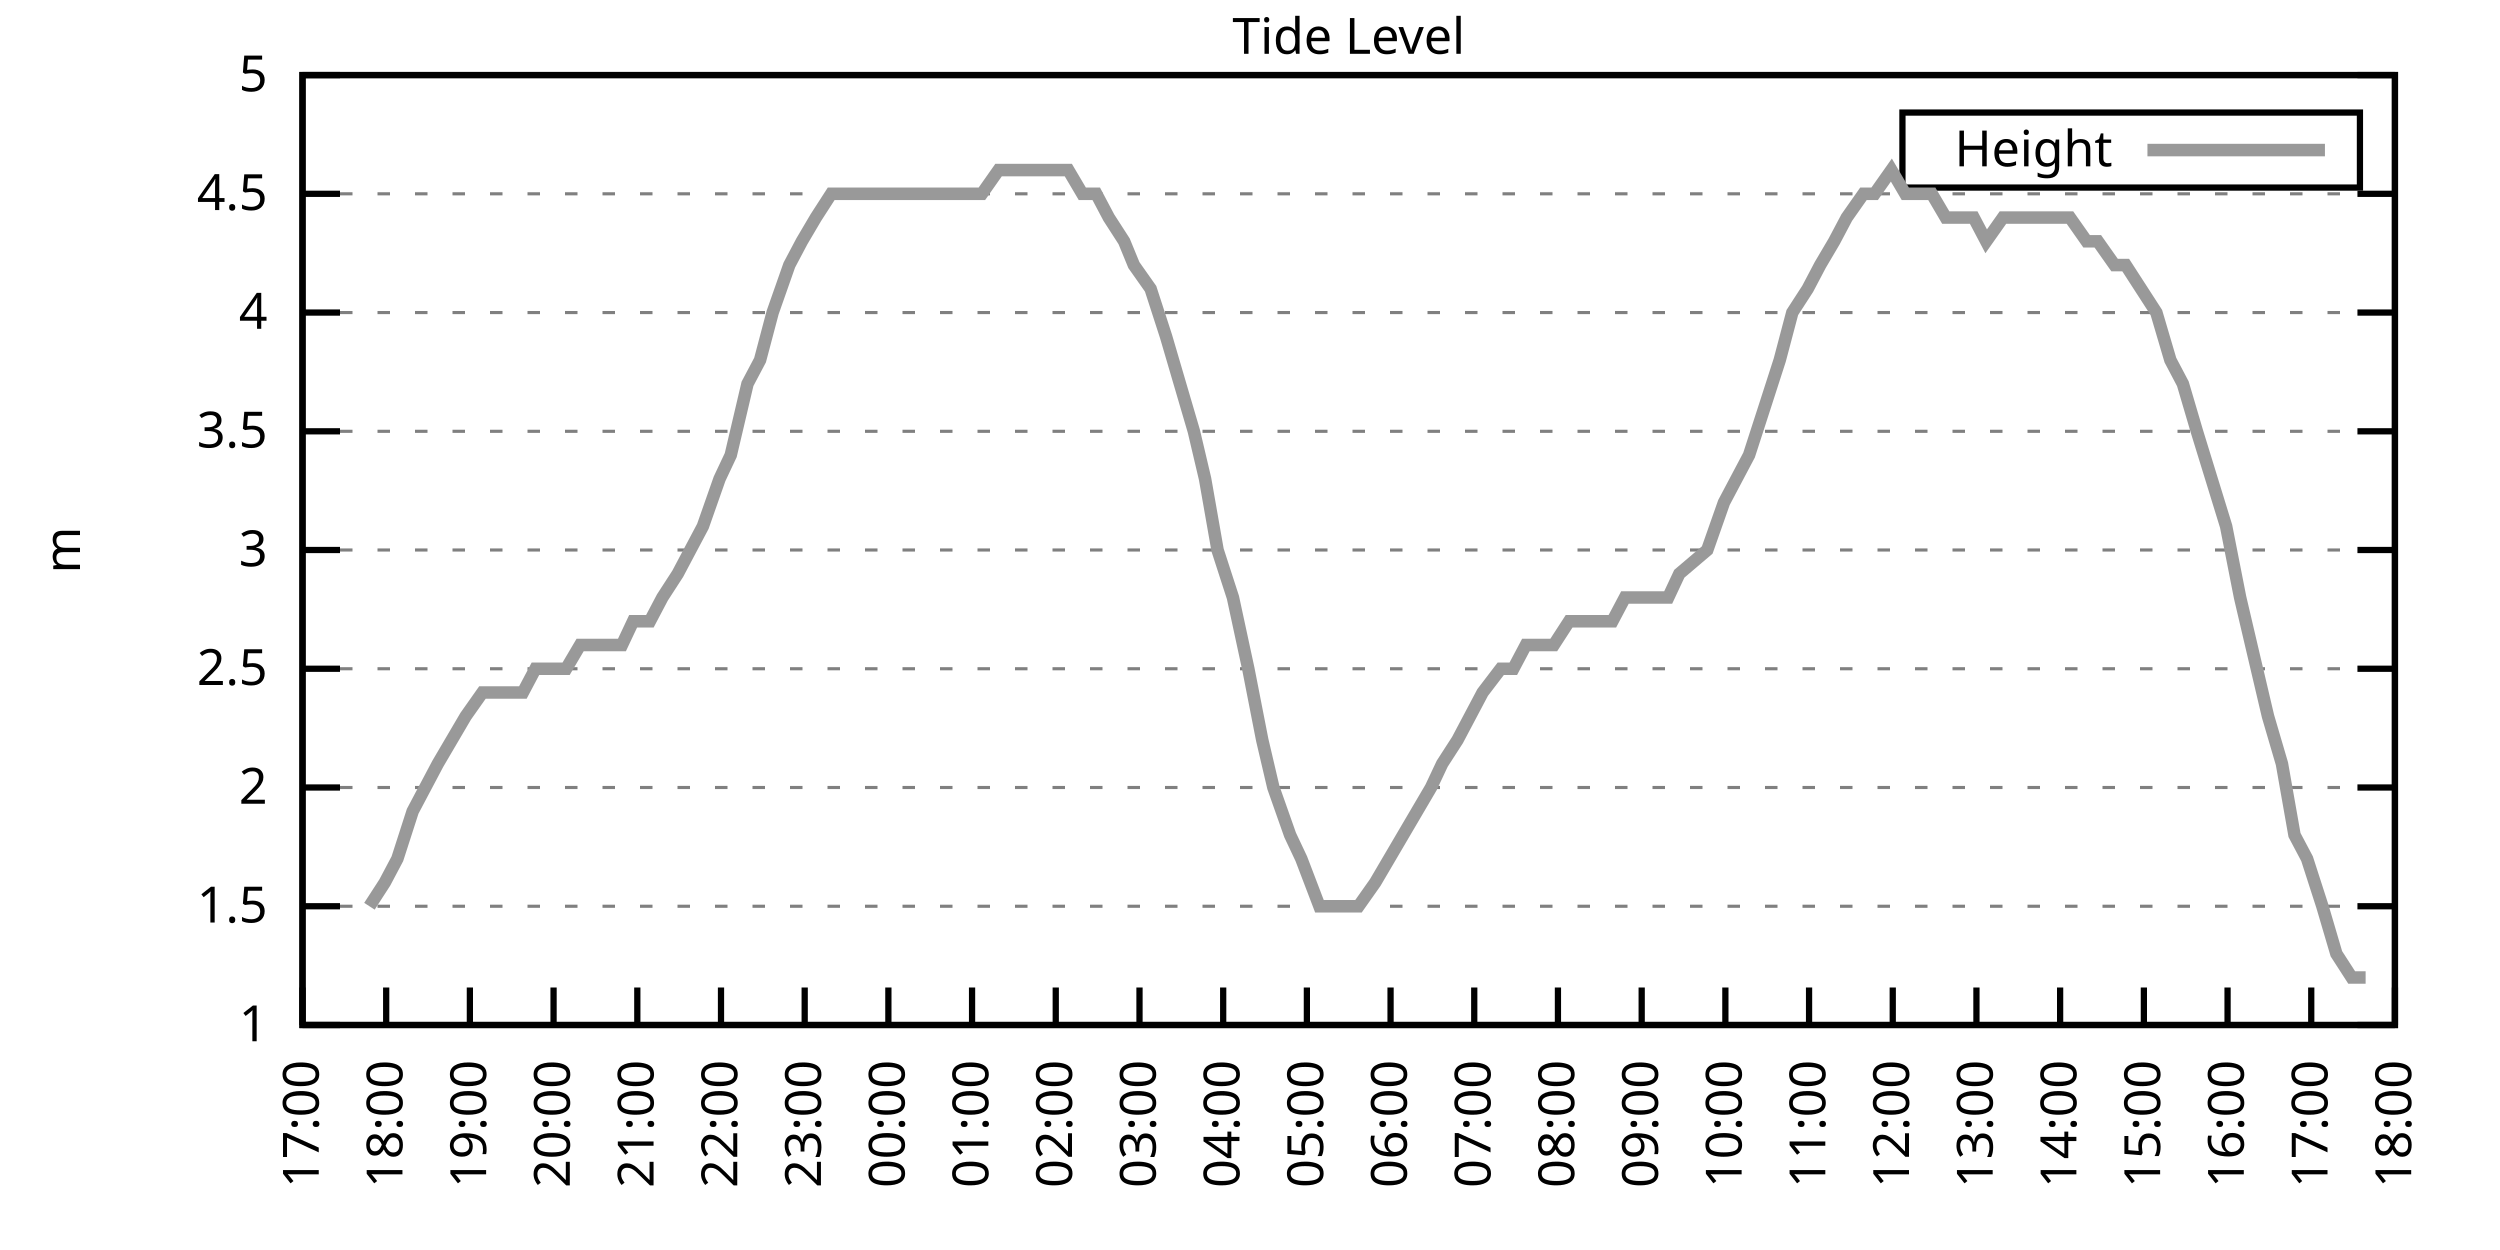
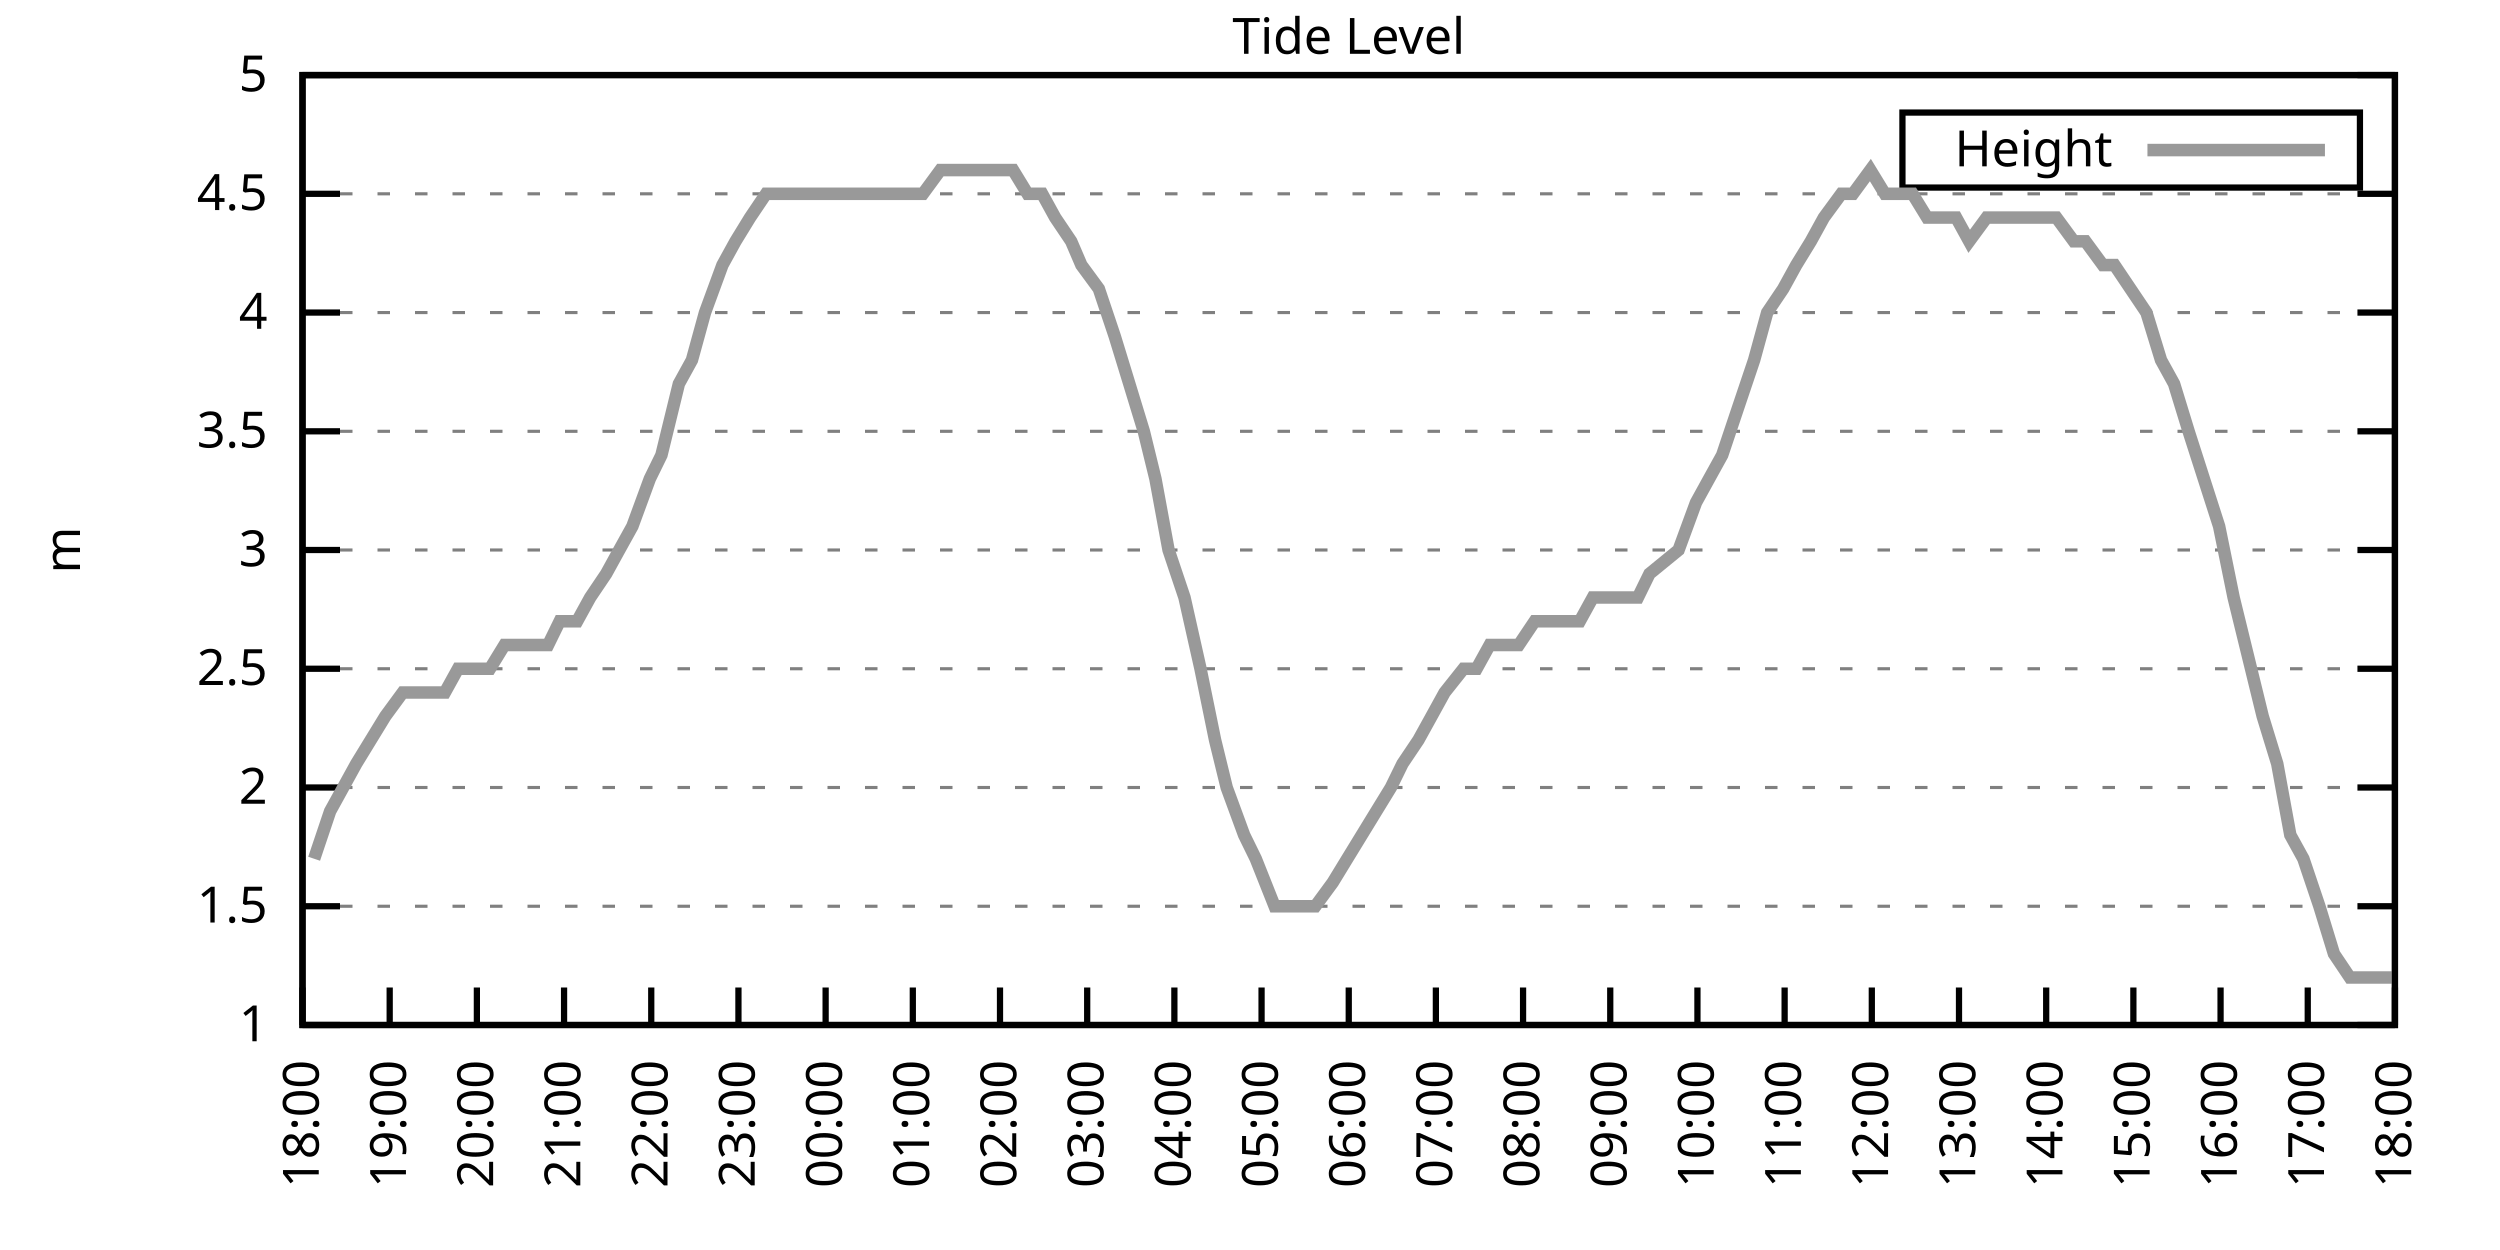
<svg xmlns="http://www.w3.org/2000/svg" xmlns:xlink="http://www.w3.org/1999/xlink" width="400" height="200" viewBox="0 0 400 200">
  <g id="gnuplot_canvas">
    <rect x="0" y="0" width="400" height="200" fill="none" />
    <defs>
      <circle id="gpDot" r="0.5" stroke-width="0.5" stroke="currentColor" />
      <path id="gpPt0" stroke-width="0.333" stroke="currentColor" d="M-1,0 h2 M0,-1 v2" />
      <path id="gpPt1" stroke-width="0.333" stroke="currentColor" d="M-1,-1 L1,1 M1,-1 L-1,1" />
      <path id="gpPt2" stroke-width="0.333" stroke="currentColor" d="M-1,0 L1,0 M0,-1 L0,1 M-1,-1 L1,1 M-1,1 L1,-1" />
      <rect id="gpPt3" stroke-width="0.333" stroke="currentColor" x="-1" y="-1" width="2" height="2" />
      <rect id="gpPt4" stroke-width="0.333" stroke="currentColor" fill="currentColor" x="-1" y="-1" width="2" height="2" />
      <circle id="gpPt5" stroke-width="0.333" stroke="currentColor" cx="0" cy="0" r="1" />
      <use xlink:href="#gpPt5" id="gpPt6" fill="currentColor" stroke="none" />
      <path id="gpPt7" stroke-width="0.333" stroke="currentColor" d="M0,-1.33 L-1.33,0.67 L1.33,0.67 z" />
      <use xlink:href="#gpPt7" id="gpPt8" fill="currentColor" stroke="none" />
      <use xlink:href="#gpPt7" id="gpPt9" stroke="currentColor" transform="rotate(180)" />
      <use xlink:href="#gpPt9" id="gpPt10" fill="currentColor" stroke="none" />
      <use xlink:href="#gpPt3" id="gpPt11" stroke="currentColor" transform="rotate(45)" />
      <use xlink:href="#gpPt11" id="gpPt12" fill="currentColor" stroke="none" />
      <path id="gpPt13" stroke-width="0.333" stroke="currentColor" d="M0,1.330 L1.265,0.411 L0.782,-1.067 L-0.782,-1.076 L-1.265,0.411 z" />
      <use xlink:href="#gpPt13" id="gpPt14" fill="currentColor" stroke="none" />
      <filter id="textbox" filterUnits="objectBoundingBox" x="0" y="0" height="1" width="1">
        <feFlood flood-color="white" flood-opacity="1" result="bgnd" />
        <feComposite in="SourceGraphic" in2="bgnd" operator="atop" />
      </filter>
      <filter id="greybox" filterUnits="objectBoundingBox" x="0" y="0" height="1" width="1">
        <feFlood flood-color="lightgrey" flood-opacity="1" result="grey" />
        <feComposite in="SourceGraphic" in2="grey" operator="atop" />
      </filter>
    </defs>
    <g fill="none" color="white" stroke="currentColor" stroke-width="1.00" stroke-linecap="butt" stroke-linejoin="miter">
</g>
    <g fill="none" color="black" stroke="currentColor" stroke-width="1.00" stroke-linecap="butt" stroke-linejoin="miter">
      <g stroke="none" shape-rendering="crispEdges">
        <polygon fill="rgb(255, 255, 255)" points="48.40,164.00 383.18,164.00 383.18,12.02 48.40,12.02 " />
      </g>
    </g>
    <g fill="none" color="black" stroke="currentColor" stroke-width="1.00" stroke-linecap="butt" stroke-linejoin="miter">
</g>
    <g fill="none" color="black" stroke="black" stroke-width="0.50" stroke-linecap="butt" stroke-linejoin="miter">
</g>
    <g fill="none" color="gray" stroke="currentColor" stroke-width="0.50" stroke-linecap="butt" stroke-linejoin="miter">
      <path stroke="gray" stroke-dasharray="2,4" class="gridline" d="M48.40,164.00 L383.19,164.00  " />
    </g>
    <g fill="none" color="gray" stroke="gray" stroke-width="1.00" stroke-linecap="butt" stroke-linejoin="miter">
</g>
    <g fill="none" color="black" stroke="currentColor" stroke-width="1.00" stroke-linecap="butt" stroke-linejoin="miter">
      <path stroke="black" d="M48.40,164.00 L54.40,164.00 M383.19,164.00 L377.19,164.00  " />
      <g transform="translate(42.80,166.60)" stroke="none" fill="black" font-family="Sans" font-size="8.00" text-anchor="end">
        <text>
          <tspan font-family="Sans"> 1</tspan>
        </text>
      </g>
    </g>
    <g fill="none" color="black" stroke="currentColor" stroke-width="1.00" stroke-linecap="butt" stroke-linejoin="miter">
</g>
    <g fill="none" color="black" stroke="black" stroke-width="0.50" stroke-linecap="butt" stroke-linejoin="miter">
</g>
    <g fill="none" color="gray" stroke="currentColor" stroke-width="0.50" stroke-linecap="butt" stroke-linejoin="miter">
      <path stroke="gray" stroke-dasharray="2,4" class="gridline" d="M48.40,145.00 L383.19,145.00  " />
    </g>
    <g fill="none" color="gray" stroke="gray" stroke-width="1.00" stroke-linecap="butt" stroke-linejoin="miter">
</g>
    <g fill="none" color="black" stroke="currentColor" stroke-width="1.00" stroke-linecap="butt" stroke-linejoin="miter">
      <path stroke="black" d="M48.40,145.00 L54.40,145.00 M383.19,145.00 L377.19,145.00  " />
      <g transform="translate(42.80,147.60)" stroke="none" fill="black" font-family="Sans" font-size="8.00" text-anchor="end">
        <text>
          <tspan font-family="Sans"> 1.5</tspan>
        </text>
      </g>
    </g>
    <g fill="none" color="black" stroke="currentColor" stroke-width="1.00" stroke-linecap="butt" stroke-linejoin="miter">
</g>
    <g fill="none" color="black" stroke="black" stroke-width="0.50" stroke-linecap="butt" stroke-linejoin="miter">
</g>
    <g fill="none" color="gray" stroke="currentColor" stroke-width="0.50" stroke-linecap="butt" stroke-linejoin="miter">
      <path stroke="gray" stroke-dasharray="2,4" class="gridline" d="M48.40,126.00 L383.19,126.00  " />
    </g>
    <g fill="none" color="gray" stroke="gray" stroke-width="1.00" stroke-linecap="butt" stroke-linejoin="miter">
</g>
    <g fill="none" color="black" stroke="currentColor" stroke-width="1.00" stroke-linecap="butt" stroke-linejoin="miter">
      <path stroke="black" d="M48.40,126.00 L54.40,126.00 M383.19,126.00 L377.19,126.00  " />
      <g transform="translate(42.80,128.60)" stroke="none" fill="black" font-family="Sans" font-size="8.00" text-anchor="end">
        <text>
          <tspan font-family="Sans"> 2</tspan>
        </text>
      </g>
    </g>
    <g fill="none" color="black" stroke="currentColor" stroke-width="1.00" stroke-linecap="butt" stroke-linejoin="miter">
</g>
    <g fill="none" color="black" stroke="black" stroke-width="0.50" stroke-linecap="butt" stroke-linejoin="miter">
</g>
    <g fill="none" color="gray" stroke="currentColor" stroke-width="0.50" stroke-linecap="butt" stroke-linejoin="miter">
      <path stroke="gray" stroke-dasharray="2,4" class="gridline" d="M48.40,107.00 L383.19,107.00  " />
    </g>
    <g fill="none" color="gray" stroke="gray" stroke-width="1.00" stroke-linecap="butt" stroke-linejoin="miter">
</g>
    <g fill="none" color="black" stroke="currentColor" stroke-width="1.00" stroke-linecap="butt" stroke-linejoin="miter">
      <path stroke="black" d="M48.40,107.00 L54.40,107.00 M383.19,107.00 L377.19,107.00  " />
      <g transform="translate(42.80,109.60)" stroke="none" fill="black" font-family="Sans" font-size="8.00" text-anchor="end">
        <text>
          <tspan font-family="Sans"> 2.5</tspan>
        </text>
      </g>
    </g>
    <g fill="none" color="black" stroke="currentColor" stroke-width="1.00" stroke-linecap="butt" stroke-linejoin="miter">
</g>
    <g fill="none" color="black" stroke="black" stroke-width="0.50" stroke-linecap="butt" stroke-linejoin="miter">
</g>
    <g fill="none" color="gray" stroke="currentColor" stroke-width="0.50" stroke-linecap="butt" stroke-linejoin="miter">
      <path stroke="gray" stroke-dasharray="2,4" class="gridline" d="M48.40,88.00 L383.19,88.00  " />
    </g>
    <g fill="none" color="gray" stroke="gray" stroke-width="1.00" stroke-linecap="butt" stroke-linejoin="miter">
</g>
    <g fill="none" color="black" stroke="currentColor" stroke-width="1.00" stroke-linecap="butt" stroke-linejoin="miter">
      <path stroke="black" d="M48.40,88.00 L54.40,88.00 M383.19,88.00 L377.19,88.00  " />
      <g transform="translate(42.80,90.60)" stroke="none" fill="black" font-family="Sans" font-size="8.00" text-anchor="end">
        <text>
          <tspan font-family="Sans"> 3</tspan>
        </text>
      </g>
    </g>
    <g fill="none" color="black" stroke="currentColor" stroke-width="1.00" stroke-linecap="butt" stroke-linejoin="miter">
</g>
    <g fill="none" color="black" stroke="black" stroke-width="0.50" stroke-linecap="butt" stroke-linejoin="miter">
</g>
    <g fill="none" color="gray" stroke="currentColor" stroke-width="0.50" stroke-linecap="butt" stroke-linejoin="miter">
      <path stroke="gray" stroke-dasharray="2,4" class="gridline" d="M48.40,69.01 L383.19,69.01  " />
    </g>
    <g fill="none" color="gray" stroke="gray" stroke-width="1.00" stroke-linecap="butt" stroke-linejoin="miter">
</g>
    <g fill="none" color="black" stroke="currentColor" stroke-width="1.00" stroke-linecap="butt" stroke-linejoin="miter">
      <path stroke="black" d="M48.40,69.01 L54.40,69.01 M383.19,69.01 L377.19,69.01  " />
      <g transform="translate(42.80,71.61)" stroke="none" fill="black" font-family="Sans" font-size="8.00" text-anchor="end">
        <text>
          <tspan font-family="Sans"> 3.5</tspan>
        </text>
      </g>
    </g>
    <g fill="none" color="black" stroke="currentColor" stroke-width="1.00" stroke-linecap="butt" stroke-linejoin="miter">
</g>
    <g fill="none" color="black" stroke="black" stroke-width="0.50" stroke-linecap="butt" stroke-linejoin="miter">
</g>
    <g fill="none" color="gray" stroke="currentColor" stroke-width="0.50" stroke-linecap="butt" stroke-linejoin="miter">
      <path stroke="gray" stroke-dasharray="2,4" class="gridline" d="M48.40,50.01 L383.19,50.01  " />
    </g>
    <g fill="none" color="gray" stroke="gray" stroke-width="1.00" stroke-linecap="butt" stroke-linejoin="miter">
</g>
    <g fill="none" color="black" stroke="currentColor" stroke-width="1.00" stroke-linecap="butt" stroke-linejoin="miter">
      <path stroke="black" d="M48.40,50.01 L54.40,50.01 M383.19,50.01 L377.19,50.01  " />
      <g transform="translate(42.80,52.61)" stroke="none" fill="black" font-family="Sans" font-size="8.00" text-anchor="end">
        <text>
          <tspan font-family="Sans"> 4</tspan>
        </text>
      </g>
    </g>
    <g fill="none" color="black" stroke="currentColor" stroke-width="1.00" stroke-linecap="butt" stroke-linejoin="miter">
</g>
    <g fill="none" color="black" stroke="black" stroke-width="0.50" stroke-linecap="butt" stroke-linejoin="miter">
</g>
    <g fill="none" color="gray" stroke="currentColor" stroke-width="0.50" stroke-linecap="butt" stroke-linejoin="miter">
      <path stroke="gray" stroke-dasharray="2,4" class="gridline" d="M48.40,31.01 L383.19,31.01  " />
    </g>
    <g fill="none" color="gray" stroke="gray" stroke-width="1.00" stroke-linecap="butt" stroke-linejoin="miter">
</g>
    <g fill="none" color="black" stroke="currentColor" stroke-width="1.00" stroke-linecap="butt" stroke-linejoin="miter">
      <path stroke="black" d="M48.40,31.01 L54.40,31.01 M383.19,31.01 L377.19,31.01  " />
      <g transform="translate(42.80,33.61)" stroke="none" fill="black" font-family="Sans" font-size="8.00" text-anchor="end">
        <text>
          <tspan font-family="Sans"> 4.5</tspan>
        </text>
      </g>
    </g>
    <g fill="none" color="black" stroke="currentColor" stroke-width="1.00" stroke-linecap="butt" stroke-linejoin="miter">
</g>
    <g fill="none" color="black" stroke="black" stroke-width="0.50" stroke-linecap="butt" stroke-linejoin="miter">
</g>
    <g fill="none" color="gray" stroke="currentColor" stroke-width="0.50" stroke-linecap="butt" stroke-linejoin="miter">
      <path stroke="gray" stroke-dasharray="2,4" class="gridline" d="M48.40,12.01 L383.19,12.01  " />
    </g>
    <g fill="none" color="gray" stroke="gray" stroke-width="1.00" stroke-linecap="butt" stroke-linejoin="miter">
</g>
    <g fill="none" color="black" stroke="currentColor" stroke-width="1.00" stroke-linecap="butt" stroke-linejoin="miter">
      <path stroke="black" d="M48.40,12.01 L54.40,12.01 M383.19,12.01 L377.19,12.01  " />
      <g transform="translate(42.80,14.61)" stroke="none" fill="black" font-family="Sans" font-size="8.00" text-anchor="end">
        <text>
          <tspan font-family="Sans"> 5</tspan>
        </text>
      </g>
    </g>
    <g fill="none" color="black" stroke="currentColor" stroke-width="1.00" stroke-linecap="butt" stroke-linejoin="miter">
      <path stroke="black" d="M48.40,164.00 L48.40,158.00  " />
      <g transform="translate(51.00,169.60) rotate(270.00)" stroke="none" fill="black" font-family="Sans" font-size="8.00" text-anchor="end">
        <text>
-           <tspan font-family="Sans">17:00</tspan>
-         </text>
-       </g>
-     </g>
-     <g fill="none" color="black" stroke="currentColor" stroke-width="1.00" stroke-linecap="butt" stroke-linejoin="miter">
-       <path stroke="black" d="M61.79,164.00 L61.79,158.00  " />
-       <g transform="translate(64.39,169.60) rotate(270.00)" stroke="none" fill="black" font-family="Sans" font-size="8.00" text-anchor="end">
-         <text>
          <tspan font-family="Sans">18:00</tspan>
        </text>
      </g>
    </g>
    <g fill="none" color="black" stroke="currentColor" stroke-width="1.00" stroke-linecap="butt" stroke-linejoin="miter">
-       <path stroke="black" d="M75.18,164.00 L75.18,158.00  " />
-       <g transform="translate(77.78,169.60) rotate(270.00)" stroke="none" fill="black" font-family="Sans" font-size="8.00" text-anchor="end">
+       <path stroke="black" d="M62.35,164.00 L62.35,158.00  " />
+       <g transform="translate(64.95,169.60) rotate(270.00)" stroke="none" fill="black" font-family="Sans" font-size="8.00" text-anchor="end">
        <text>
          <tspan font-family="Sans">19:00</tspan>
        </text>
      </g>
    </g>
    <g fill="none" color="black" stroke="currentColor" stroke-width="1.00" stroke-linecap="butt" stroke-linejoin="miter">
-       <path stroke="black" d="M88.57,164.00 L88.57,158.00  " />
-       <g transform="translate(91.17,169.60) rotate(270.00)" stroke="none" fill="black" font-family="Sans" font-size="8.00" text-anchor="end">
+       <path stroke="black" d="M76.30,164.00 L76.30,158.00  " />
+       <g transform="translate(78.90,169.60) rotate(270.00)" stroke="none" fill="black" font-family="Sans" font-size="8.00" text-anchor="end">
        <text>
          <tspan font-family="Sans">20:00</tspan>
        </text>
      </g>
    </g>
    <g fill="none" color="black" stroke="currentColor" stroke-width="1.00" stroke-linecap="butt" stroke-linejoin="miter">
-       <path stroke="black" d="M101.97,164.00 L101.97,158.00  " />
-       <g transform="translate(104.57,169.60) rotate(270.00)" stroke="none" fill="black" font-family="Sans" font-size="8.00" text-anchor="end">
+       <path stroke="black" d="M90.25,164.00 L90.25,158.00  " />
+       <g transform="translate(92.85,169.60) rotate(270.00)" stroke="none" fill="black" font-family="Sans" font-size="8.00" text-anchor="end">
        <text>
          <tspan font-family="Sans">21:00</tspan>
        </text>
      </g>
    </g>
    <g fill="none" color="black" stroke="currentColor" stroke-width="1.00" stroke-linecap="butt" stroke-linejoin="miter">
-       <path stroke="black" d="M115.36,164.00 L115.36,158.00  " />
-       <g transform="translate(117.96,169.60) rotate(270.00)" stroke="none" fill="black" font-family="Sans" font-size="8.00" text-anchor="end">
+       <path stroke="black" d="M104.20,164.00 L104.20,158.00  " />
+       <g transform="translate(106.80,169.60) rotate(270.00)" stroke="none" fill="black" font-family="Sans" font-size="8.00" text-anchor="end">
        <text>
          <tspan font-family="Sans">22:00</tspan>
        </text>
      </g>
    </g>
    <g fill="none" color="black" stroke="currentColor" stroke-width="1.00" stroke-linecap="butt" stroke-linejoin="miter">
-       <path stroke="black" d="M128.75,164.00 L128.75,158.00  " />
-       <g transform="translate(131.35,169.60) rotate(270.00)" stroke="none" fill="black" font-family="Sans" font-size="8.00" text-anchor="end">
+       <path stroke="black" d="M118.15,164.00 L118.15,158.00  " />
+       <g transform="translate(120.75,169.60) rotate(270.00)" stroke="none" fill="black" font-family="Sans" font-size="8.00" text-anchor="end">
        <text>
          <tspan font-family="Sans">23:00</tspan>
        </text>
      </g>
    </g>
    <g fill="none" color="black" stroke="currentColor" stroke-width="1.00" stroke-linecap="butt" stroke-linejoin="miter">
-       <path stroke="black" d="M142.14,164.00 L142.14,158.00  " />
-       <g transform="translate(144.74,169.60) rotate(270.00)" stroke="none" fill="black" font-family="Sans" font-size="8.00" text-anchor="end">
+       <path stroke="black" d="M132.10,164.00 L132.10,158.00  " />
+       <g transform="translate(134.70,169.60) rotate(270.00)" stroke="none" fill="black" font-family="Sans" font-size="8.00" text-anchor="end">
        <text>
          <tspan font-family="Sans">00:00</tspan>
        </text>
      </g>
    </g>
    <g fill="none" color="black" stroke="currentColor" stroke-width="1.00" stroke-linecap="butt" stroke-linejoin="miter">
-       <path stroke="black" d="M155.53,164.00 L155.53,158.00  " />
-       <g transform="translate(158.13,169.60) rotate(270.00)" stroke="none" fill="black" font-family="Sans" font-size="8.00" text-anchor="end">
+       <path stroke="black" d="M146.05,164.00 L146.05,158.00  " />
+       <g transform="translate(148.65,169.60) rotate(270.00)" stroke="none" fill="black" font-family="Sans" font-size="8.00" text-anchor="end">
        <text>
          <tspan font-family="Sans">01:00</tspan>
        </text>
      </g>
    </g>
    <g fill="none" color="black" stroke="currentColor" stroke-width="1.00" stroke-linecap="butt" stroke-linejoin="miter">
-       <path stroke="black" d="M168.92,164.00 L168.92,158.00  " />
-       <g transform="translate(171.52,169.60) rotate(270.00)" stroke="none" fill="black" font-family="Sans" font-size="8.00" text-anchor="end">
+       <path stroke="black" d="M160.00,164.00 L160.00,158.00  " />
+       <g transform="translate(162.60,169.60) rotate(270.00)" stroke="none" fill="black" font-family="Sans" font-size="8.00" text-anchor="end">
        <text>
          <tspan font-family="Sans">02:00</tspan>
        </text>
      </g>
    </g>
    <g fill="none" color="black" stroke="currentColor" stroke-width="1.00" stroke-linecap="butt" stroke-linejoin="miter">
-       <path stroke="black" d="M182.32,164.00 L182.32,158.00  " />
-       <g transform="translate(184.92,169.60) rotate(270.00)" stroke="none" fill="black" font-family="Sans" font-size="8.00" text-anchor="end">
+       <path stroke="black" d="M173.95,164.00 L173.95,158.00  " />
+       <g transform="translate(176.55,169.60) rotate(270.00)" stroke="none" fill="black" font-family="Sans" font-size="8.00" text-anchor="end">
        <text>
          <tspan font-family="Sans">03:00</tspan>
        </text>
      </g>
    </g>
    <g fill="none" color="black" stroke="currentColor" stroke-width="1.00" stroke-linecap="butt" stroke-linejoin="miter">
-       <path stroke="black" d="M195.71,164.00 L195.71,158.00  " />
-       <g transform="translate(198.31,169.60) rotate(270.00)" stroke="none" fill="black" font-family="Sans" font-size="8.00" text-anchor="end">
+       <path stroke="black" d="M187.90,164.00 L187.90,158.00  " />
+       <g transform="translate(190.50,169.60) rotate(270.00)" stroke="none" fill="black" font-family="Sans" font-size="8.00" text-anchor="end">
        <text>
          <tspan font-family="Sans">04:00</tspan>
        </text>
      </g>
    </g>
    <g fill="none" color="black" stroke="currentColor" stroke-width="1.00" stroke-linecap="butt" stroke-linejoin="miter">
-       <path stroke="black" d="M209.10,164.00 L209.10,158.00  " />
-       <g transform="translate(211.70,169.60) rotate(270.00)" stroke="none" fill="black" font-family="Sans" font-size="8.00" text-anchor="end">
+       <path stroke="black" d="M201.85,164.00 L201.85,158.00  " />
+       <g transform="translate(204.45,169.60) rotate(270.00)" stroke="none" fill="black" font-family="Sans" font-size="8.00" text-anchor="end">
        <text>
          <tspan font-family="Sans">05:00</tspan>
        </text>
      </g>
    </g>
    <g fill="none" color="black" stroke="currentColor" stroke-width="1.00" stroke-linecap="butt" stroke-linejoin="miter">
-       <path stroke="black" d="M222.49,164.00 L222.49,158.00  " />
-       <g transform="translate(225.09,169.60) rotate(270.00)" stroke="none" fill="black" font-family="Sans" font-size="8.00" text-anchor="end">
+       <path stroke="black" d="M215.80,164.00 L215.80,158.00  " />
+       <g transform="translate(218.40,169.60) rotate(270.00)" stroke="none" fill="black" font-family="Sans" font-size="8.00" text-anchor="end">
        <text>
          <tspan font-family="Sans">06:00</tspan>
        </text>
      </g>
    </g>
    <g fill="none" color="black" stroke="currentColor" stroke-width="1.00" stroke-linecap="butt" stroke-linejoin="miter">
-       <path stroke="black" d="M235.88,164.00 L235.88,158.00  " />
-       <g transform="translate(238.48,169.60) rotate(270.00)" stroke="none" fill="black" font-family="Sans" font-size="8.00" text-anchor="end">
+       <path stroke="black" d="M229.74,164.00 L229.74,158.00  " />
+       <g transform="translate(232.34,169.60) rotate(270.00)" stroke="none" fill="black" font-family="Sans" font-size="8.00" text-anchor="end">
        <text>
          <tspan font-family="Sans">07:00</tspan>
        </text>
      </g>
    </g>
    <g fill="none" color="black" stroke="currentColor" stroke-width="1.00" stroke-linecap="butt" stroke-linejoin="miter">
-       <path stroke="black" d="M249.27,164.00 L249.27,158.00  " />
-       <g transform="translate(251.87,169.60) rotate(270.00)" stroke="none" fill="black" font-family="Sans" font-size="8.00" text-anchor="end">
+       <path stroke="black" d="M243.69,164.00 L243.69,158.00  " />
+       <g transform="translate(246.29,169.60) rotate(270.00)" stroke="none" fill="black" font-family="Sans" font-size="8.00" text-anchor="end">
        <text>
          <tspan font-family="Sans">08:00</tspan>
        </text>
      </g>
    </g>
    <g fill="none" color="black" stroke="currentColor" stroke-width="1.00" stroke-linecap="butt" stroke-linejoin="miter">
-       <path stroke="black" d="M262.67,164.00 L262.67,158.00  " />
-       <g transform="translate(265.27,169.60) rotate(270.00)" stroke="none" fill="black" font-family="Sans" font-size="8.00" text-anchor="end">
+       <path stroke="black" d="M257.64,164.00 L257.64,158.00  " />
+       <g transform="translate(260.24,169.60) rotate(270.00)" stroke="none" fill="black" font-family="Sans" font-size="8.00" text-anchor="end">
        <text>
          <tspan font-family="Sans">09:00</tspan>
        </text>
      </g>
    </g>
    <g fill="none" color="black" stroke="currentColor" stroke-width="1.00" stroke-linecap="butt" stroke-linejoin="miter">
-       <path stroke="black" d="M276.06,164.00 L276.06,158.00  " />
-       <g transform="translate(278.66,169.60) rotate(270.00)" stroke="none" fill="black" font-family="Sans" font-size="8.00" text-anchor="end">
+       <path stroke="black" d="M271.59,164.00 L271.59,158.00  " />
+       <g transform="translate(274.19,169.60) rotate(270.00)" stroke="none" fill="black" font-family="Sans" font-size="8.00" text-anchor="end">
        <text>
          <tspan font-family="Sans">10:00</tspan>
        </text>
      </g>
    </g>
    <g fill="none" color="black" stroke="currentColor" stroke-width="1.00" stroke-linecap="butt" stroke-linejoin="miter">
-       <path stroke="black" d="M289.45,164.00 L289.45,158.00  " />
-       <g transform="translate(292.05,169.60) rotate(270.00)" stroke="none" fill="black" font-family="Sans" font-size="8.00" text-anchor="end">
+       <path stroke="black" d="M285.54,164.00 L285.54,158.00  " />
+       <g transform="translate(288.14,169.60) rotate(270.00)" stroke="none" fill="black" font-family="Sans" font-size="8.00" text-anchor="end">
        <text>
          <tspan font-family="Sans">11:00</tspan>
        </text>
      </g>
    </g>
    <g fill="none" color="black" stroke="currentColor" stroke-width="1.00" stroke-linecap="butt" stroke-linejoin="miter">
-       <path stroke="black" d="M302.84,164.00 L302.84,158.00  " />
-       <g transform="translate(305.44,169.60) rotate(270.00)" stroke="none" fill="black" font-family="Sans" font-size="8.00" text-anchor="end">
+       <path stroke="black" d="M299.49,164.00 L299.49,158.00  " />
+       <g transform="translate(302.09,169.60) rotate(270.00)" stroke="none" fill="black" font-family="Sans" font-size="8.00" text-anchor="end">
        <text>
          <tspan font-family="Sans">12:00</tspan>
        </text>
      </g>
    </g>
    <g fill="none" color="black" stroke="currentColor" stroke-width="1.00" stroke-linecap="butt" stroke-linejoin="miter">
-       <path stroke="black" d="M316.23,164.00 L316.23,158.00  " />
-       <g transform="translate(318.83,169.60) rotate(270.00)" stroke="none" fill="black" font-family="Sans" font-size="8.00" text-anchor="end">
+       <path stroke="black" d="M313.44,164.00 L313.44,158.00  " />
+       <g transform="translate(316.04,169.60) rotate(270.00)" stroke="none" fill="black" font-family="Sans" font-size="8.00" text-anchor="end">
        <text>
          <tspan font-family="Sans">13:00</tspan>
        </text>
      </g>
    </g>
    <g fill="none" color="black" stroke="currentColor" stroke-width="1.00" stroke-linecap="butt" stroke-linejoin="miter">
-       <path stroke="black" d="M329.62,164.00 L329.62,158.00  " />
-       <g transform="translate(332.22,169.60) rotate(270.00)" stroke="none" fill="black" font-family="Sans" font-size="8.00" text-anchor="end">
+       <path stroke="black" d="M327.39,164.00 L327.39,158.00  " />
+       <g transform="translate(329.99,169.60) rotate(270.00)" stroke="none" fill="black" font-family="Sans" font-size="8.00" text-anchor="end">
        <text>
          <tspan font-family="Sans">14:00</tspan>
        </text>
      </g>
    </g>
    <g fill="none" color="black" stroke="currentColor" stroke-width="1.00" stroke-linecap="butt" stroke-linejoin="miter">
-       <path stroke="black" d="M343.02,164.00 L343.02,158.00  " />
-       <g transform="translate(345.62,169.60) rotate(270.00)" stroke="none" fill="black" font-family="Sans" font-size="8.00" text-anchor="end">
+       <path stroke="black" d="M341.34,164.00 L341.34,158.00  " />
+       <g transform="translate(343.94,169.60) rotate(270.00)" stroke="none" fill="black" font-family="Sans" font-size="8.00" text-anchor="end">
        <text>
          <tspan font-family="Sans">15:00</tspan>
        </text>
      </g>
    </g>
    <g fill="none" color="black" stroke="currentColor" stroke-width="1.00" stroke-linecap="butt" stroke-linejoin="miter">
-       <path stroke="black" d="M356.41,164.00 L356.41,158.00  " />
-       <g transform="translate(359.01,169.60) rotate(270.00)" stroke="none" fill="black" font-family="Sans" font-size="8.00" text-anchor="end">
+       <path stroke="black" d="M355.29,164.00 L355.29,158.00  " />
+       <g transform="translate(357.89,169.60) rotate(270.00)" stroke="none" fill="black" font-family="Sans" font-size="8.00" text-anchor="end">
        <text>
          <tspan font-family="Sans">16:00</tspan>
        </text>
      </g>
    </g>
    <g fill="none" color="black" stroke="currentColor" stroke-width="1.00" stroke-linecap="butt" stroke-linejoin="miter">
-       <path stroke="black" d="M369.80,164.00 L369.80,158.00  " />
-       <g transform="translate(372.40,169.60) rotate(270.00)" stroke="none" fill="black" font-family="Sans" font-size="8.00" text-anchor="end">
+       <path stroke="black" d="M369.24,164.00 L369.24,158.00  " />
+       <g transform="translate(371.84,169.60) rotate(270.00)" stroke="none" fill="black" font-family="Sans" font-size="8.00" text-anchor="end">
        <text>
          <tspan font-family="Sans">17:00</tspan>
        </text>
      </g>
    </g>
    <g fill="none" color="black" stroke="currentColor" stroke-width="1.00" stroke-linecap="butt" stroke-linejoin="miter">
      <path stroke="black" d="M383.19,164.00 L383.19,158.00  " />
      <g transform="translate(385.79,169.60) rotate(270.00)" stroke="none" fill="black" font-family="Sans" font-size="8.00" text-anchor="end">
        <text>
          <tspan font-family="Sans">18:00</tspan>
        </text>
      </g>
    </g>
    <g fill="none" color="black" stroke="currentColor" stroke-width="1.00" stroke-linecap="butt" stroke-linejoin="miter">
</g>
    <g fill="none" color="black" stroke="currentColor" stroke-width="1.00" stroke-linecap="butt" stroke-linejoin="miter">
      <path stroke="black" d="M48.40,12.01 L48.40,164.00 L383.19,164.00 L383.19,12.01 L48.40,12.01 Z  " />
    </g>
    <g fill="none" color="black" stroke="currentColor" stroke-width="1.00" stroke-linecap="butt" stroke-linejoin="miter">
</g>
    <g fill="none" color="black" stroke="currentColor" stroke-width="1.00" stroke-linecap="butt" stroke-linejoin="miter">
      <path stroke="black" d="M304.39,30.01 L304.39,18.01 L377.59,18.01 L377.59,30.01 L304.39,30.01 Z  " />
    </g>
    <g id="Tide_level_plot_1">
      <g fill="none" color="white" stroke="black" stroke-width="2.00" stroke-linecap="butt" stroke-linejoin="miter">
</g>
      <g fill="none" color="black" stroke="currentColor" stroke-width="2.00" stroke-linecap="butt" stroke-linejoin="miter">
        <g transform="translate(337.99,26.61)" stroke="none" fill="black" font-family="Sans" font-size="8.00" text-anchor="end">
          <text>
            <tspan font-family="Sans">Height</tspan>
          </text>
        </g>
      </g>
      <g fill="none" color="black" stroke="currentColor" stroke-width="2.00" stroke-linecap="butt" stroke-linejoin="miter">
-         <path stroke="rgb(153, 153, 153)" d="M343.59,24.01 L371.99,24.01 M59.11,145.00 L61.57,141.20 L63.58,137.40 L66.03,129.80 L68.04,126.00 L70.05,122.20   L74.51,114.60 L77.19,110.80 L79.20,110.80 L81.66,110.80 L83.66,110.80 L85.67,107.00 L88.35,107.00 L90.58,107.00   L92.82,103.20 L95.05,103.20 L97.28,103.20 L99.51,103.20 L101.30,99.40 L103.98,99.40 L105.98,95.60 L108.44,91.80   L110.45,88.00 L112.46,84.21 L115.13,76.61 L116.92,72.81 L119.60,61.41 L121.61,57.61 L123.62,50.01 L126.29,42.41   L128.30,38.61 L130.54,34.81 L132.99,31.01 L135.00,31.01 L137.01,31.01 L139.69,31.01 L141.69,31.01 L144.15,31.01   L145.71,31.01 L148.39,31.01 L150.40,31.01 L152.85,31.01 L154.64,31.01 L157.10,31.01 L159.77,27.21 L161.56,27.21   L163.57,27.21 L166.47,27.21 L168.25,27.21 L170.93,27.21 L173.17,31.01 L175.40,31.01 L177.41,34.81 L179.86,38.61   L181.42,42.41 L184.10,46.21 L186.56,53.81 L188.79,61.41 L191.02,69.01 L192.81,76.61 L194.81,88.00 L197.27,95.60   L199.73,107.00 L201.96,118.40 L203.74,126.00 L206.42,133.60 L208.21,137.40 L211.11,145.00 L212.89,145.00 L215.35,145.00   L217.36,145.00 L220.04,141.20 L222.27,137.40 L226.73,129.80 L228.96,126.00 L230.75,122.20 L233.20,118.40 L235.21,114.60   L237.22,110.80 L240.12,107.00 L242.13,107.00 L244.14,103.20 L246.82,103.20 L248.60,103.20 L251.06,99.40 L253.29,99.40   L255.75,99.40 L257.98,99.40 L259.99,95.60 L262.44,95.60 L264.67,95.60 L266.91,95.60 L268.69,91.80 L273.16,88.00   L275.83,80.41 L277.84,76.61 L279.85,72.81 L282.31,65.21 L284.76,57.61 L286.77,50.01 L289.23,46.21 L291.23,42.41   L293.47,38.61 L295.48,34.81 L298.15,31.01 L299.94,31.01 L302.62,27.21 L304.85,31.01 L307.08,31.01 L309.09,31.01   L311.32,34.81 L313.78,34.81 L315.79,34.81 L317.79,38.61 L320.47,34.81 L322.70,34.81 L324.71,34.81 L326.72,34.81   L328.95,34.81 L331.19,34.81 L333.86,38.61 L335.65,38.61 L338.33,42.41 L340.11,42.41 L345.02,50.01 L347.26,57.61   L349.26,61.41 L351.50,69.01 L356.18,84.21 L358.42,95.60 L360.20,103.20 L362.88,114.60 L365.11,122.20 L367.12,133.60   L369.13,137.40 L371.58,145.00 L373.82,152.60 L376.27,156.40 L378.50,156.40  " />
+         <path stroke="rgb(153, 153, 153)" d="M343.59,24.01 L371.99,24.01 M50.26,137.40 L52.82,129.80 L54.91,126.00 L57.00,122.20 L61.65,114.60 L64.44,110.80   L66.53,110.80 L69.09,110.80 L71.18,110.80 L73.28,107.00 L76.07,107.00 L78.39,107.00 L80.72,103.20 L83.04,103.20   L85.37,103.20 L87.69,103.20 L89.55,99.40 L92.34,99.40 L94.43,95.60 L96.99,91.80 L99.08,88.00 L101.18,84.21   L103.97,76.61 L105.83,72.81 L108.62,61.41 L110.71,57.61 L112.80,50.01 L115.59,42.41 L117.68,38.61 L120.01,34.81   L122.57,31.01 L124.66,31.01 L126.75,31.01 L129.54,31.01 L131.63,31.01 L134.19,31.01 L135.82,31.01 L138.61,31.01   L140.70,31.01 L143.26,31.01 L145.12,31.01 L147.67,31.01 L150.46,27.21 L152.32,27.21 L154.42,27.21 L157.44,27.21   L159.30,27.21 L162.09,27.21 L164.41,31.01 L166.74,31.01 L168.83,34.81 L171.39,38.61 L173.02,42.41 L175.81,46.21   L178.36,53.81 L180.69,61.41 L183.01,69.01 L184.87,76.61 L186.97,88.00 L189.52,95.60 L192.08,107.00 L194.41,118.40   L196.27,126.00 L199.06,133.60 L200.92,137.40 L203.94,145.00 L205.80,145.00 L208.36,145.00 L210.45,145.00 L213.24,141.20   L215.56,137.40 L220.21,129.80 L222.54,126.00 L224.40,122.20 L226.95,118.40 L229.05,114.60 L231.14,110.80 L234.16,107.00   L236.25,107.00 L238.35,103.20 L241.14,103.20 L243.00,103.20 L245.55,99.40 L247.88,99.40 L250.44,99.40 L252.76,99.40   L254.85,95.60 L257.41,95.60 L259.74,95.60 L262.06,95.60 L263.92,91.80 L268.57,88.00 L271.36,80.41 L273.45,76.61   L275.55,72.81 L278.10,65.21 L280.66,57.61 L282.75,50.01 L285.31,46.21 L287.40,42.41 L289.73,38.61 L291.82,34.81   L294.61,31.01 L296.47,31.01 L299.26,27.21 L301.58,31.01 L303.91,31.01 L306.00,31.01 L308.33,34.81 L310.88,34.81   L312.98,34.81 L315.07,38.61 L317.86,34.81 L320.18,34.81 L322.28,34.81 L324.37,34.81 L326.69,34.81 L329.02,34.81   L331.81,38.61 L333.67,38.61 L336.46,42.41 L338.32,42.41 L343.43,50.01 L345.76,57.61 L347.85,61.41 L350.18,69.01   L355.06,84.21 L357.38,95.60 L359.24,103.20 L362.03,114.60 L364.36,122.20 L366.45,133.60 L368.54,137.40 L371.10,145.00   L373.43,152.60 L375.98,156.40 L378.31,156.40 L380.40,156.40 L382.73,156.40  " />
      </g>
    </g>
    <g fill="none" color="black" stroke="currentColor" stroke-width="2.00" stroke-linecap="butt" stroke-linejoin="miter">
</g>
    <g fill="none" color="black" stroke="black" stroke-width="1.00" stroke-linecap="butt" stroke-linejoin="miter">
</g>
    <g fill="none" color="black" stroke="currentColor" stroke-width="1.00" stroke-linecap="butt" stroke-linejoin="miter">
      <path stroke="black" d="M48.40,12.01 L48.40,164.00 L383.19,164.00 L383.19,12.01 L48.40,12.01 Z  " />
      <g transform="translate(12.80,88.01) rotate(270.00)" stroke="none" fill="black" font-family="Sans" font-size="8.00" text-anchor="middle">
        <text>
          <tspan font-family="Sans">m</tspan>
        </text>
      </g>
    </g>
    <g fill="none" color="black" stroke="currentColor" stroke-width="1.00" stroke-linecap="butt" stroke-linejoin="miter">
</g>
    <g fill="none" color="black" stroke="currentColor" stroke-width="1.00" stroke-linecap="butt" stroke-linejoin="miter">
      <g transform="translate(215.79,8.61)" stroke="none" fill="black" font-family="Sans" font-size="8.00" text-anchor="middle">
        <text>
          <tspan font-family="Sans">Tide Level</tspan>
        </text>
      </g>
    </g>
    <g fill="none" color="black" stroke="currentColor" stroke-width="1.00" stroke-linecap="butt" stroke-linejoin="miter">
</g>
  </g>
</svg>
